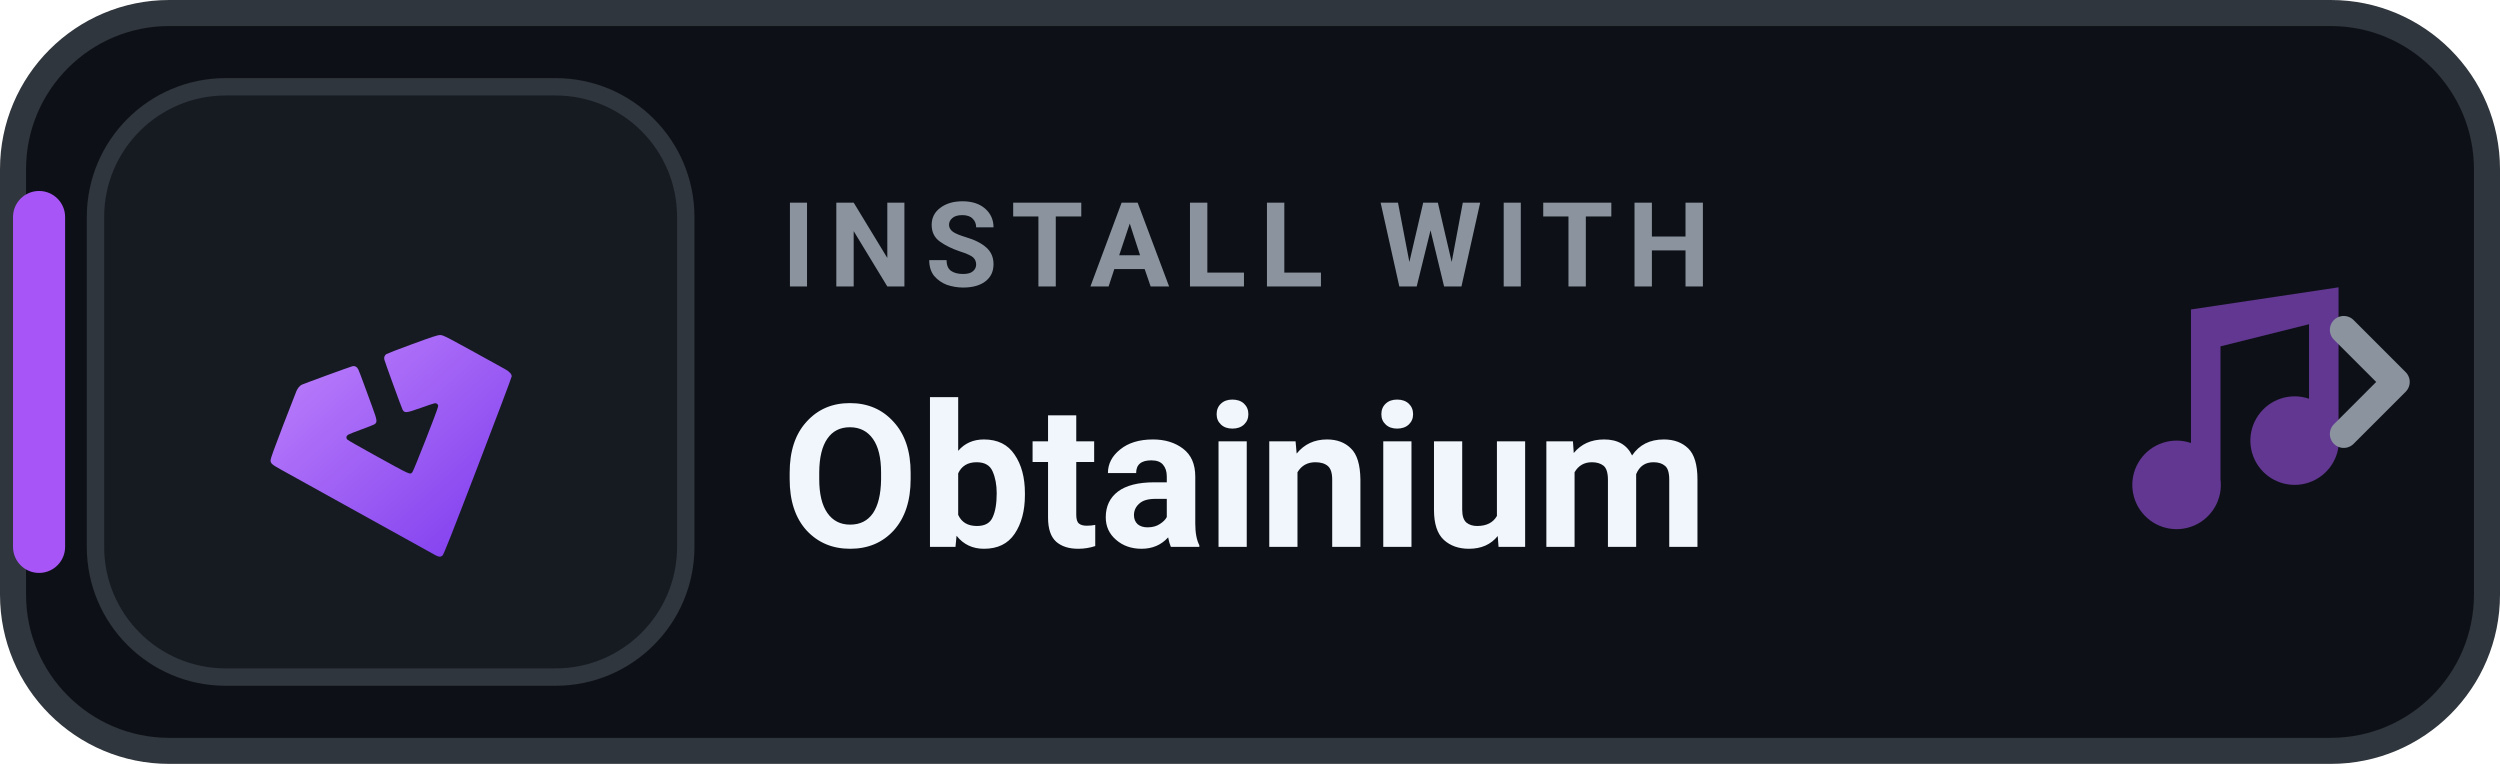
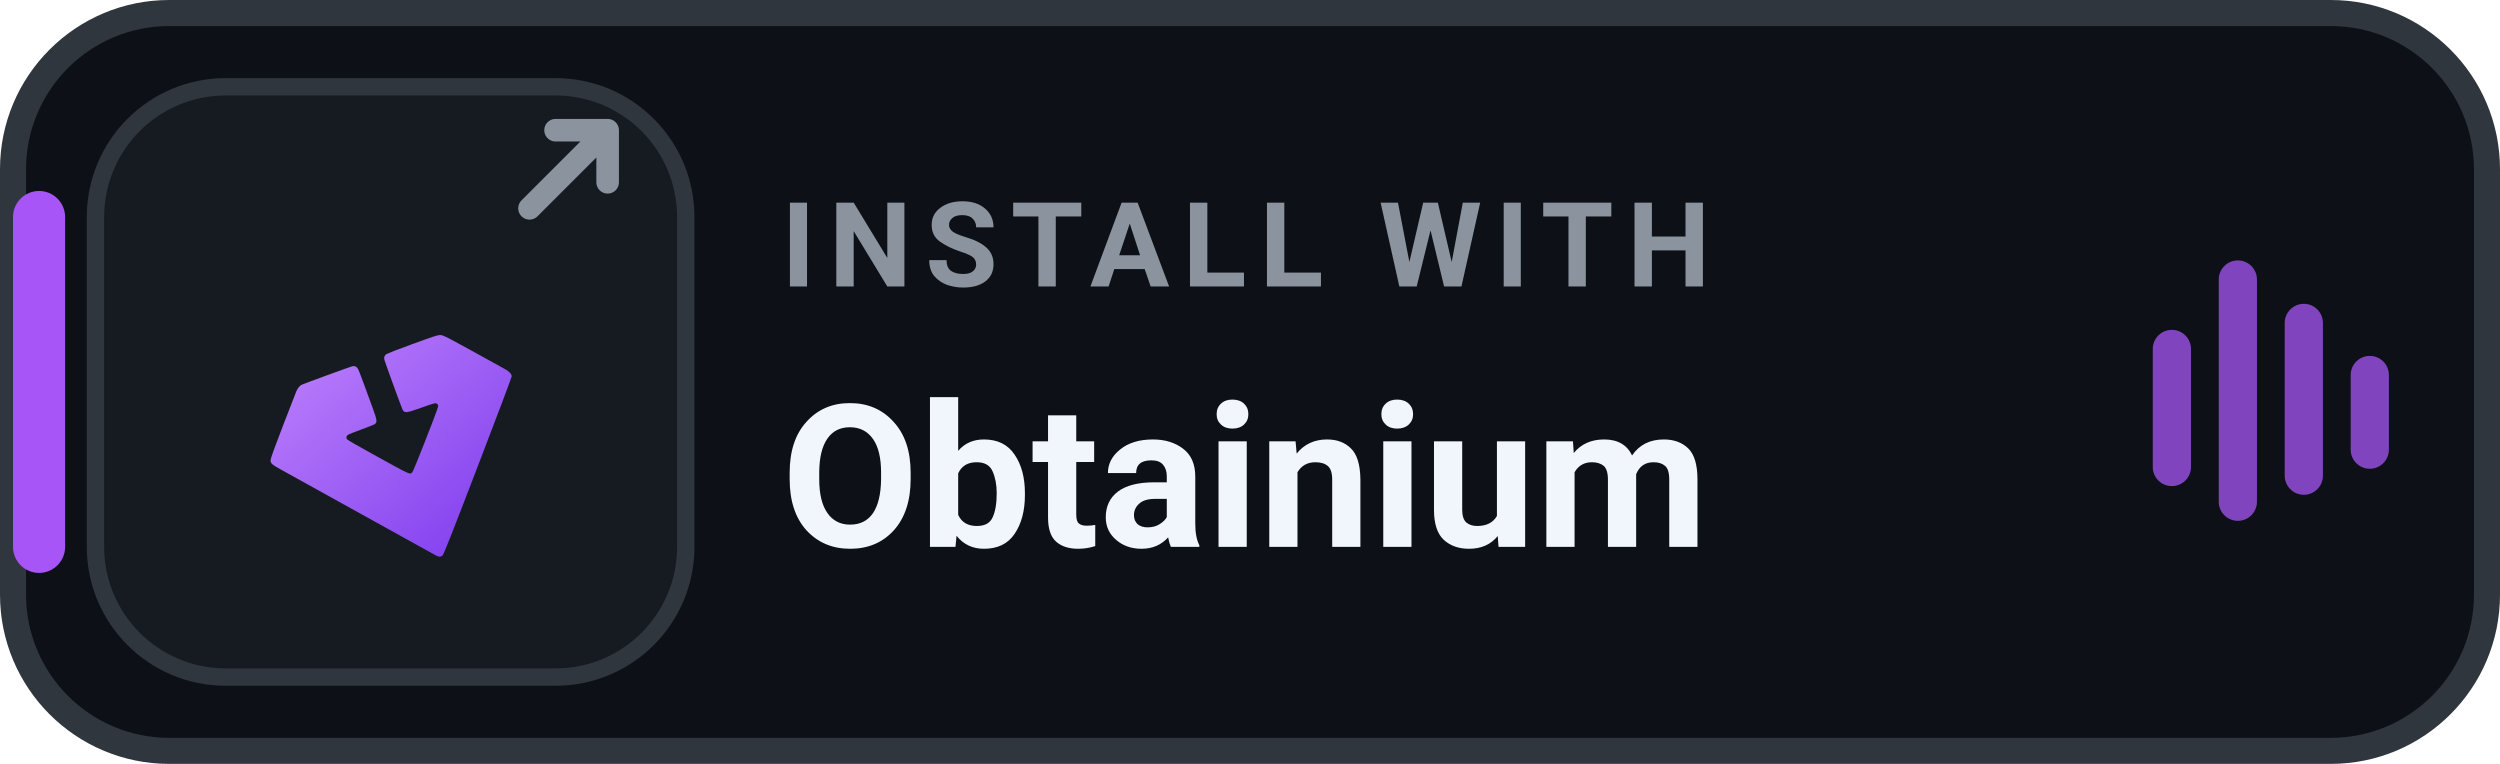
<svg xmlns="http://www.w3.org/2000/svg" width="144" height="44" viewBox="0 0 144 44" role="img" aria-label="INSTALL WITH Obtainium">
  <rect x=".75" y=".75" width="142.5" height="42.5" rx="9" fill="#0D1117" stroke="#30363D" stroke-width="1.5" />
  <rect x=".75" y="11" width="3" height="22" rx="1.5" fill="#A855F7" />
  <rect x="5.5" y="5" width="34" height="34" rx="7.5" fill="#161B22" stroke="#30363D" stroke-width="1" />
  <defs>
    <linearGradient id="ob-grad-dark" x1="0%" y1="0%" x2="100%" y2="100%">
      <stop offset="0%" stop-color="#C084FC" />
      <stop offset="100%" stop-color="#7C3AED" />
    </linearGradient>
  </defs>
  <g transform="translate(-1.3 -4.8) scale(0.24)">
    <path fill="url(#ob-grad-dark)" d="m 109.881,153.226 c -0.731,-0.388 -5.007,-2.757 -25.032,-13.871 -5.573,-3.093 -10.938,-6.067 -11.923,-6.609 -2.237,-1.232 -2.581,-1.535 -2.581,-2.275 0,-0.388 0.893,-2.872 2.986,-8.307 1.642,-4.264 3.094,-8.001 3.227,-8.304 0.302,-0.69 0.79,-1.276 1.266,-1.522 0.446,-0.23 11.581,-4.297 12.148,-4.436 0.614,-0.151 1.143,0.14 1.455,0.799 0.15,0.316 0.772,1.949 1.383,3.629 0.611,1.679 1.52,4.163 2.021,5.518 1.147,3.106 1.19,3.546 0.391,4.018 -0.212,0.125 -1.589,0.665 -3.06,1.201 -1.471,0.535 -2.875,1.09 -3.12,1.232 -0.564,0.328 -0.649,0.835 -0.208,1.243 0.175,0.162 3.004,1.776 6.287,3.586 9.175,5.06 8.666,4.831 9.278,4.171 0.3,-0.324 5.781,-14.266 6.096,-15.505 0.134,-0.529 0.12,-0.603 -0.167,-0.835 -0.392,-0.317 -0.335,-0.331 -3.938,0.943 -3.569,1.262 -3.909,1.289 -4.387,0.345 -0.251,-0.496 -4.096,-11.055 -4.334,-11.904 -0.154,-0.549 0.034,-1.072 0.497,-1.375 0.192,-0.126 2.99,-1.199 6.217,-2.385 4.789,-1.76 6.008,-2.158 6.631,-2.168 0.804,-0.013 0.909,0.042 15.645,8.196 1.021,0.565 1.566,1.16 1.566,1.709 0,0.218 -3.654,9.91 -8.12,21.538 -6.298,16.399 -8.199,21.211 -8.474,21.453 -0.468,0.412 -0.851,0.394 -1.748,-0.082 z" />
  </g>
+   <g transform="translate(30.5 7.5)" fill="none" stroke="#8B949E" stroke-width="1.3" stroke-linecap="round" stroke-linejoin="round">
+     <path d="M0 4.5 L4.5 0 M1.5 0 H4.5 V3" />
+   </g>
  <text x="45" y="16.5" fill="#8B949E" font-family="-apple-system,BlinkMacSystemFont,'Segoe UI',Roboto,Helvetica,Arial,sans-serif" font-size="6.8" font-weight="700" letter-spacing=".75">INSTALL WITH</text>
  <text x="45" y="31.5" fill="#F0F6FC" font-family="-apple-system,BlinkMacSystemFont,'Segoe UI',Roboto,Helvetica,Arial,sans-serif" font-size="11.5" font-weight="750">Obtainium</text>
-   <g transform="translate(116 14) scale(0.85)" fill="#A855F7" opacity="0.55">
-     <path d="M12 3v10.55A3 3 0 1 0 14 16V7l6-1.5v5.05A3 3 0 1 0 22 13V3l-10 1.5z" />
+   <g transform="translate(124 15)" fill="#A855F7" opacity="0.75">
+     <rect x="0" y="4" width="2.2" height="9" rx="1.1" />
+     <rect x="3.8" y="0" width="2.2" height="15" rx="1.1" />
+     <rect x="7.6" y="2.5" width="2.2" height="11" rx="1.1" />
+     <rect x="11.4" y="5.5" width="2.2" height="6.5" rx="1.1" />
  </g>
-   <path d="M135 19l3 3-3 3" fill="none" stroke="#8B949E" stroke-width="1.6" stroke-linecap="round" stroke-linejoin="round" />
</svg>
